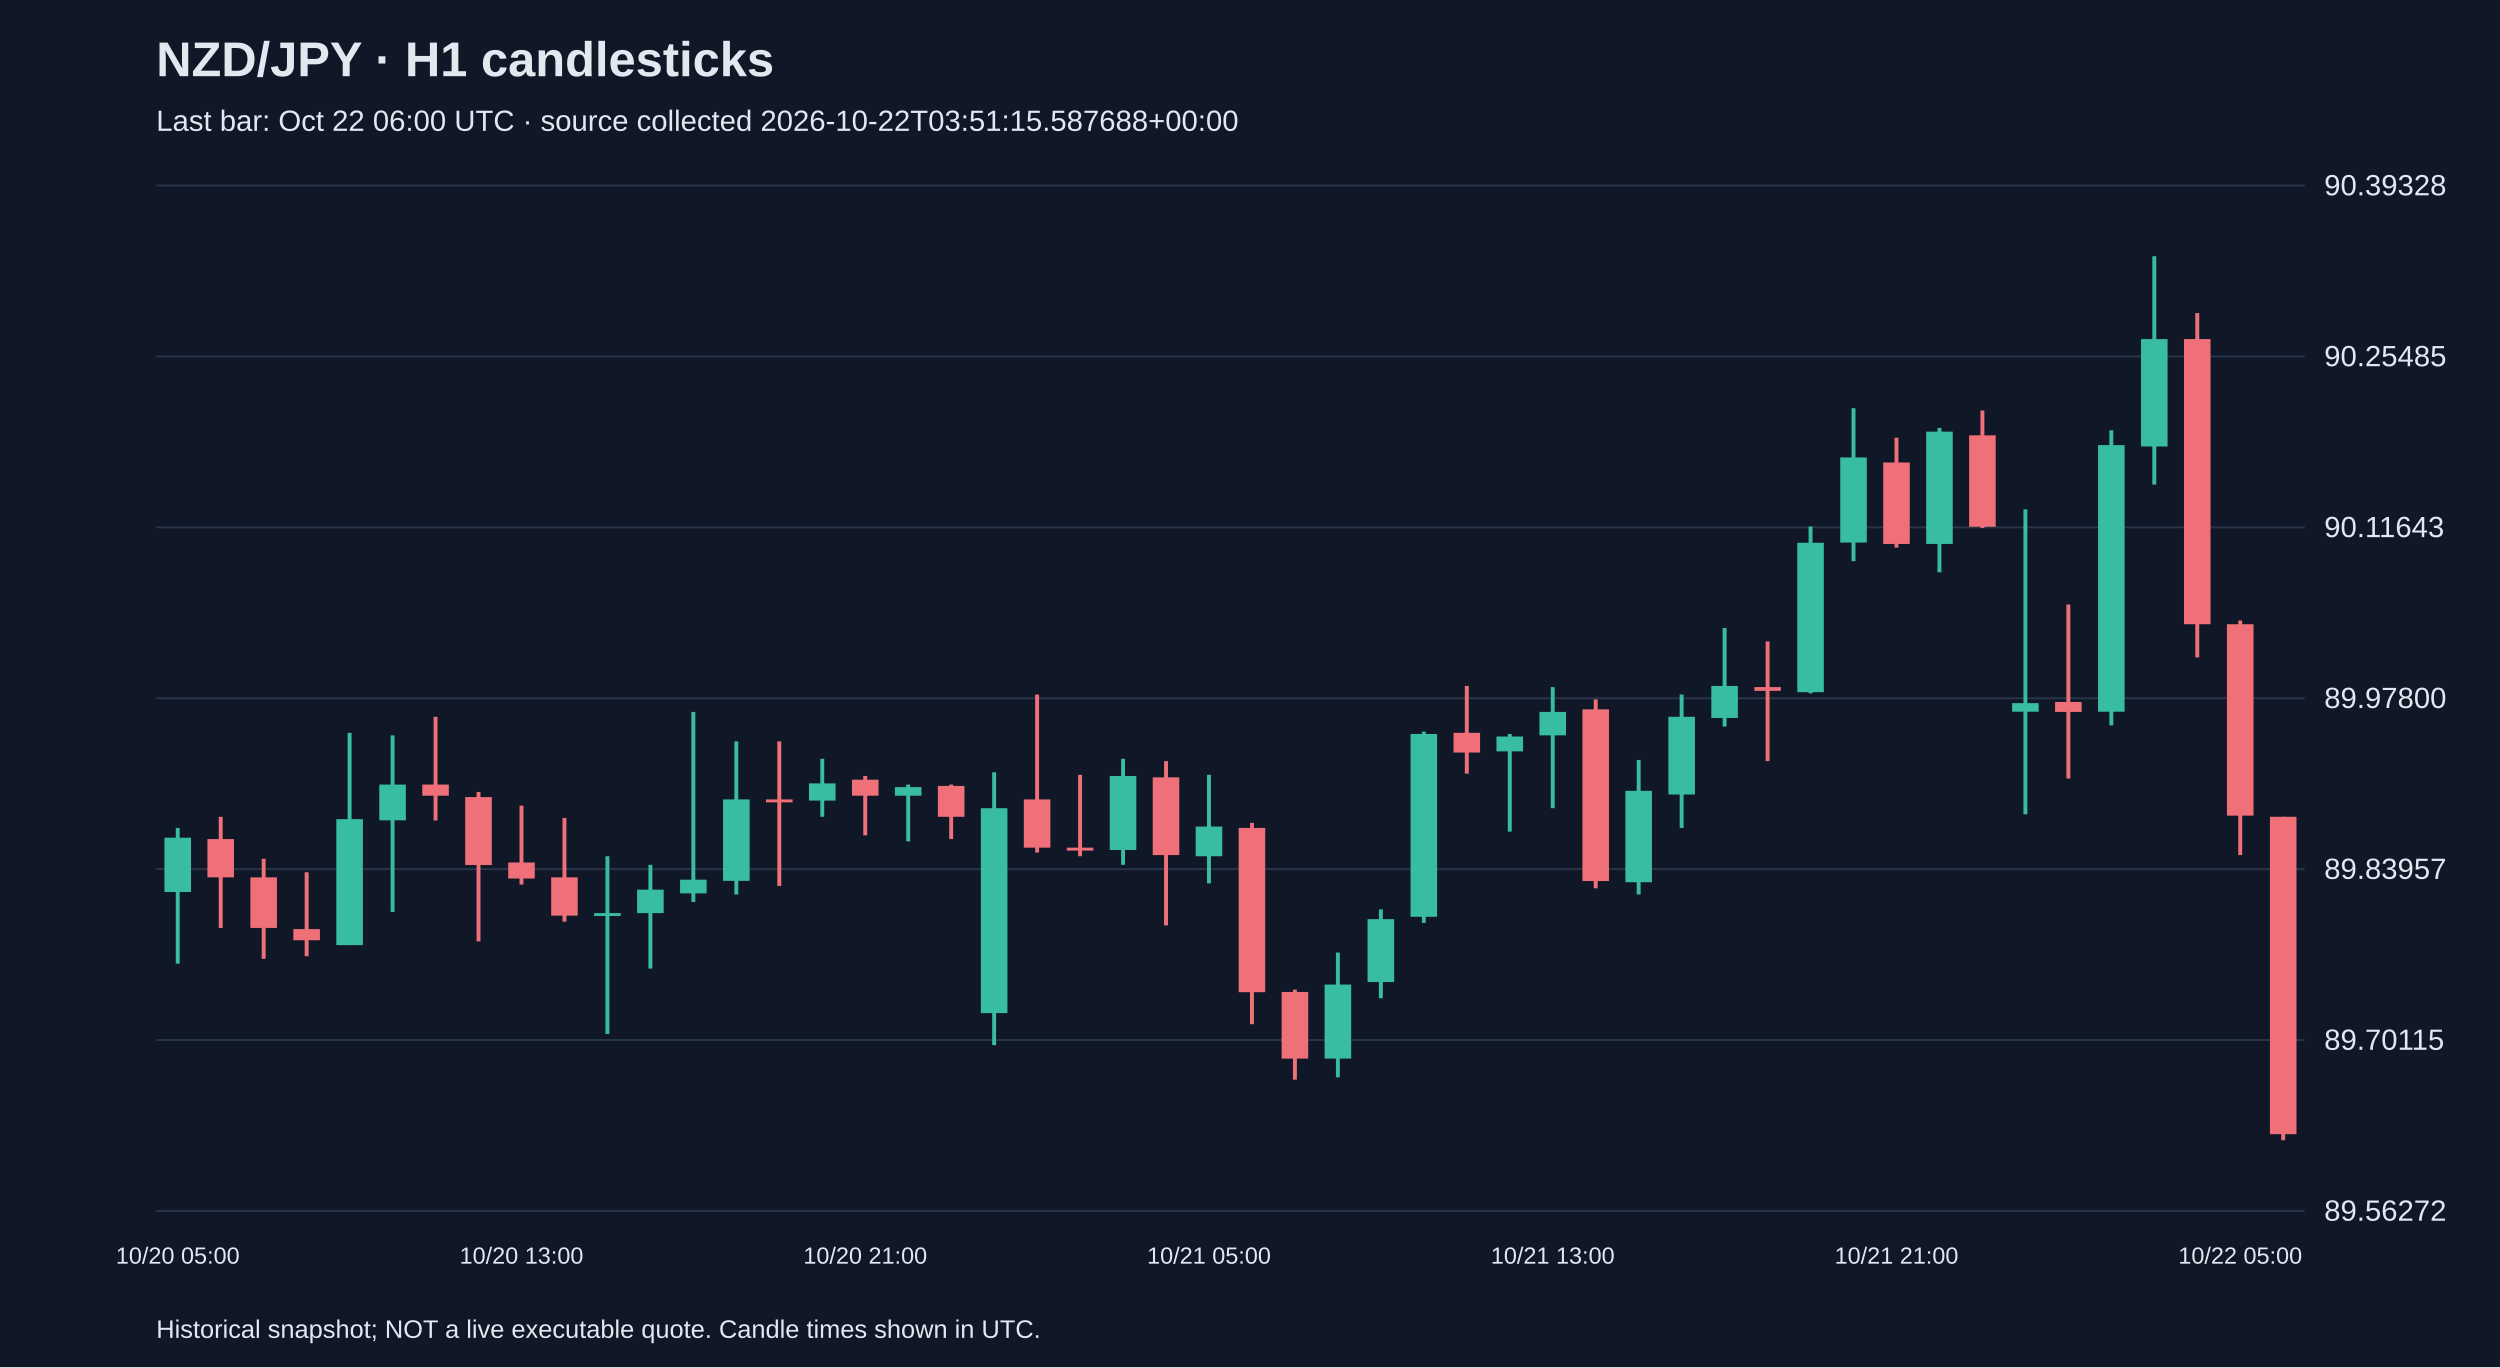
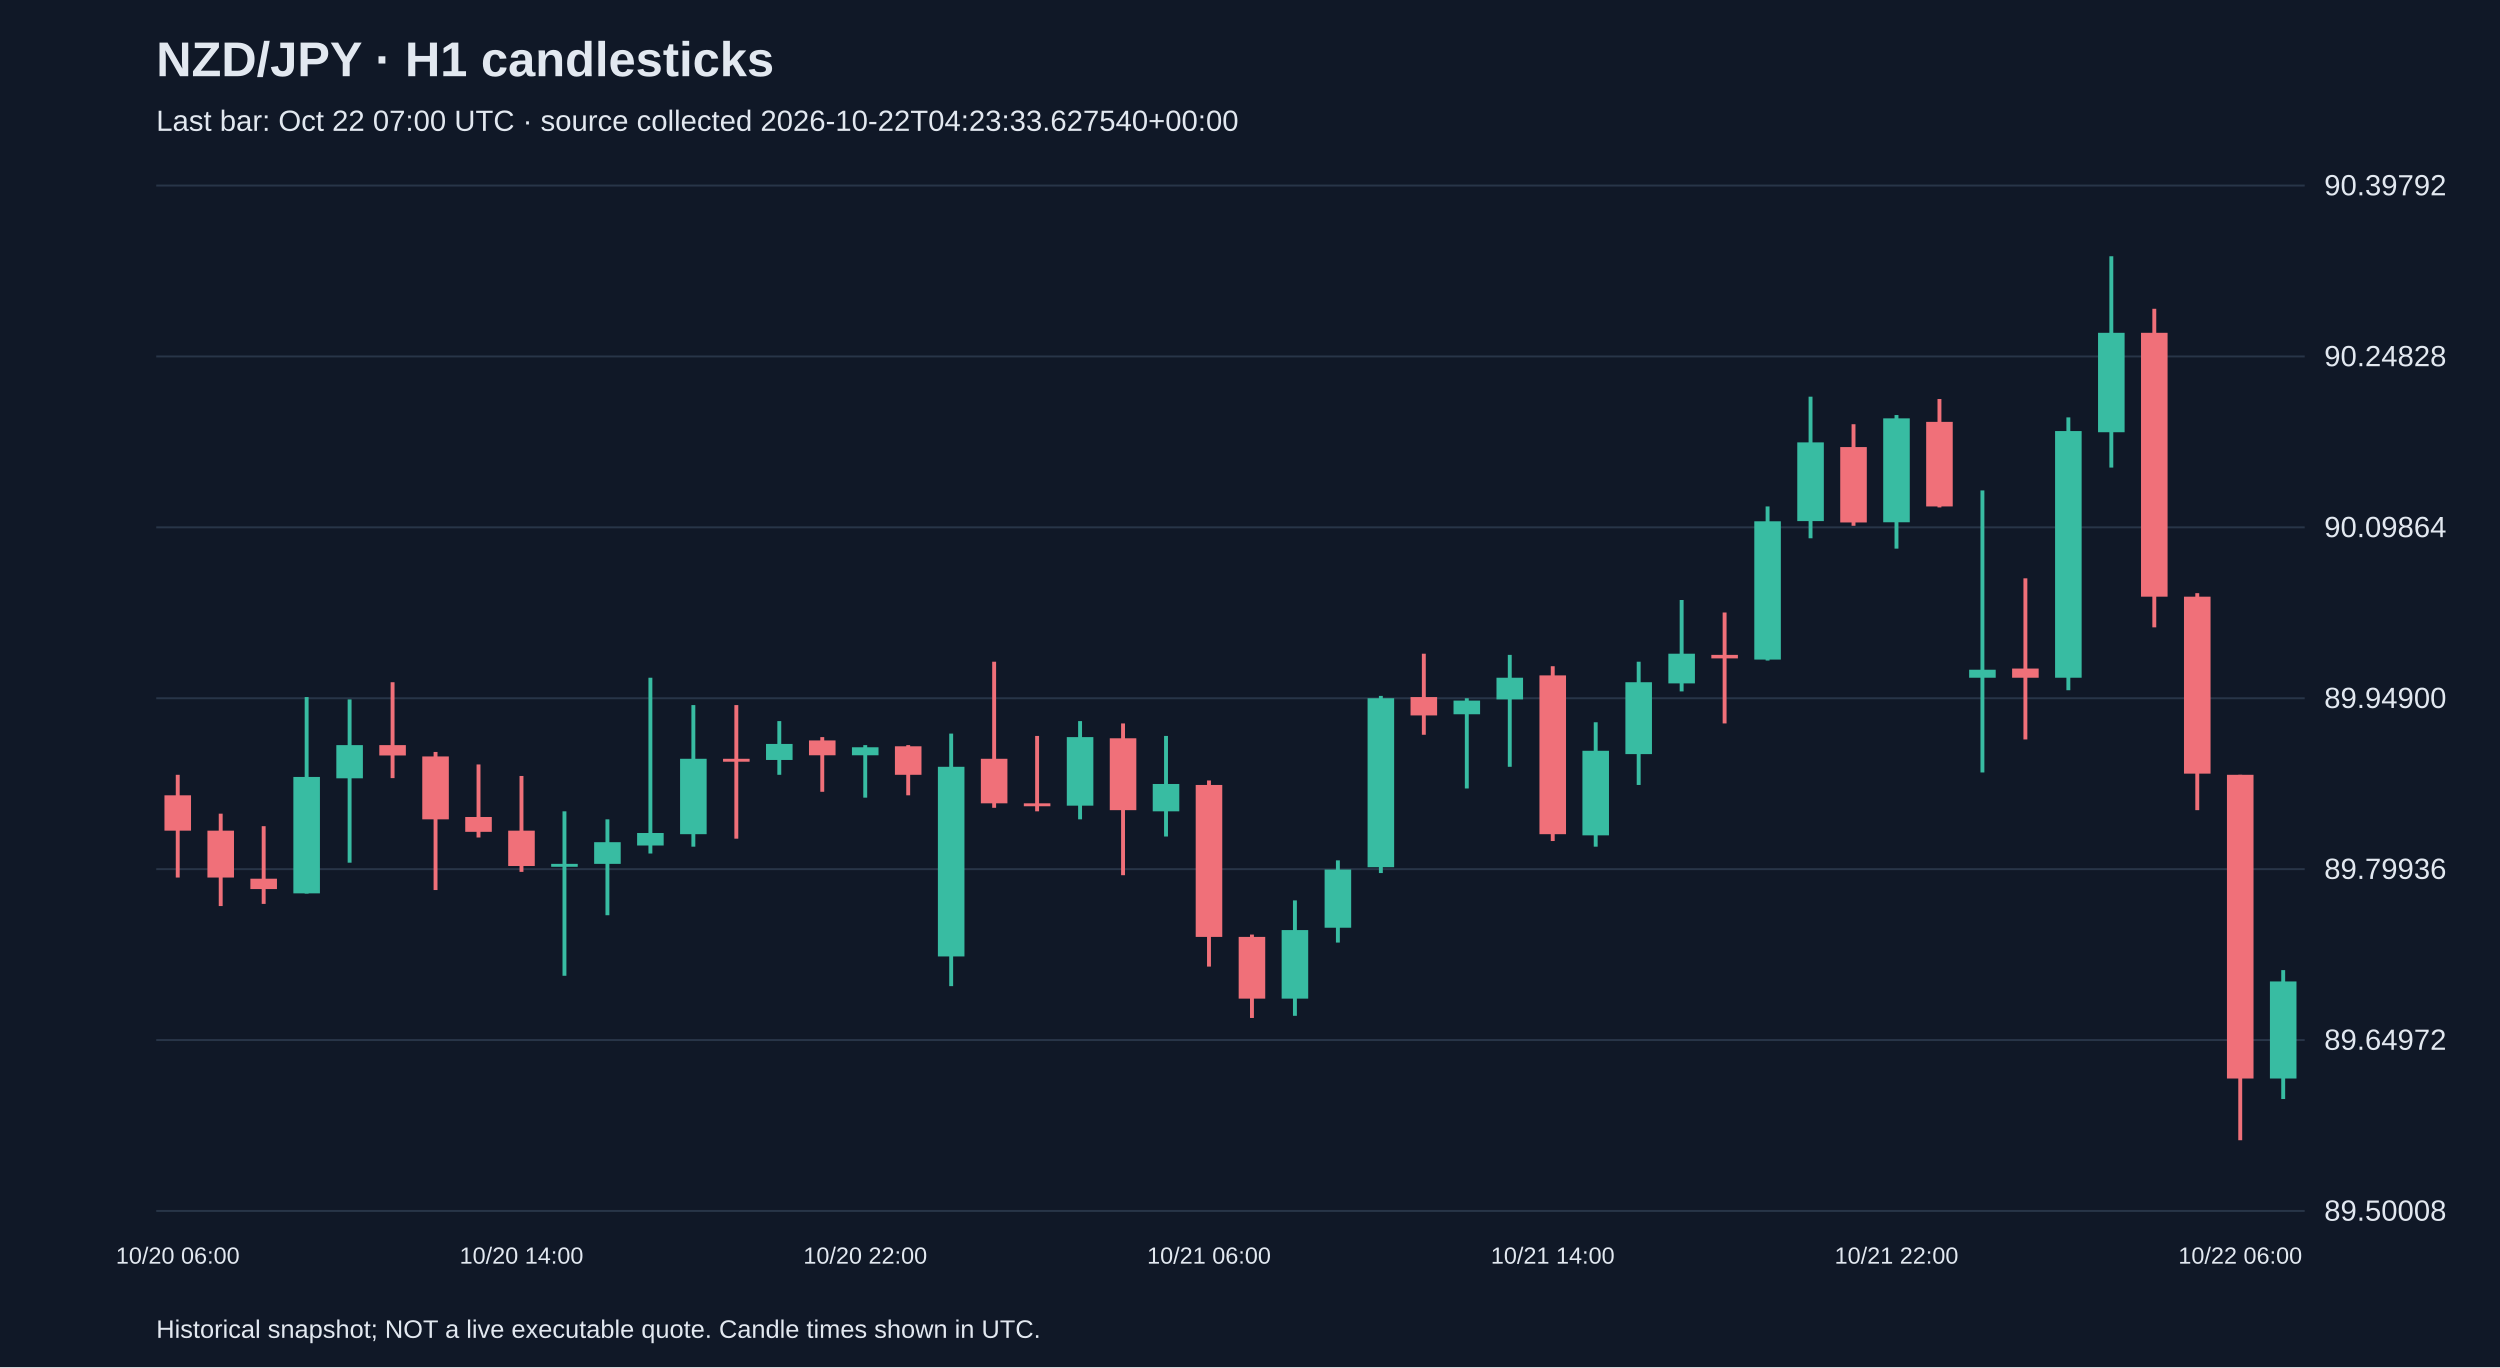
<svg xmlns="http://www.w3.org/2000/svg" viewBox="0 0 1280 700">
  <rect width="100%" height="100%" fill="#101827" />
  <style>text{font-family:Arial,sans-serif;fill:#e2e8f0}</style>
  <text x="80" y="39" font-size="25" font-weight="bold">NZD/JPY · H1 candlesticks</text>
-   <text x="80" y="67" font-size="15" fill="#a6b1c5">Last bar: Oct 22 06:00 UTC · source collected 2026-10-22T03:51:15.587688+00:00</text>
+   <text x="80" y="67" font-size="15" fill="#a6b1c5">Last bar: Oct 22 07:00 UTC · source collected 2026-10-22T04:23:33.627540+00:00</text>
  <line x1="80" y1="620.0" x2="1180" y2="620.0" stroke="#283548" />
-   <text x="1190" y="625.0" font-size="15">89.56272</text>
+   <text x="1190" y="625.0" font-size="15">89.50008</text>
  <line x1="80" y1="532.5" x2="1180" y2="532.5" stroke="#283548" />
-   <text x="1190" y="537.5" font-size="15">89.70115</text>
+   <text x="1190" y="537.5" font-size="15">89.64972</text>
  <line x1="80" y1="445.0" x2="1180" y2="445.0" stroke="#283548" />
-   <text x="1190" y="450.0" font-size="15">89.83957</text>
+   <text x="1190" y="450.0" font-size="15">89.79936</text>
  <line x1="80" y1="357.5" x2="1180" y2="357.5" stroke="#283548" />
-   <text x="1190" y="362.5" font-size="15">89.97800</text>
+   <text x="1190" y="362.5" font-size="15">89.94900</text>
  <line x1="80" y1="270.0" x2="1180" y2="270.0" stroke="#283548" />
-   <text x="1190" y="275.0" font-size="15">90.11643</text>
+   <text x="1190" y="275.0" font-size="15">90.09864</text>
  <line x1="80" y1="182.5" x2="1180" y2="182.5" stroke="#283548" />
-   <text x="1190" y="187.5" font-size="15">90.25485</text>
+   <text x="1190" y="187.5" font-size="15">90.24828</text>
  <line x1="80" y1="95.0" x2="1180" y2="95.0" stroke="#283548" />
-   <text x="1190" y="100.0" font-size="15">90.39328</text>
-   <line x1="91.0" y1="423.9" x2="91.0" y2="493.4" stroke="#38bca2" stroke-width="2" />
-   <rect x="84.2" y="428.9" width="13.6" height="27.8" fill="#38bca2" />
-   <text x="91.0" y="647" text-anchor="middle" font-size="12">10/20 05:00</text>
-   <line x1="113.0" y1="418.2" x2="113.0" y2="475.1" stroke="#f07079" stroke-width="2" />
-   <rect x="106.2" y="429.6" width="13.6" height="19.6" fill="#f07079" />
-   <line x1="135.0" y1="439.7" x2="135.0" y2="490.9" stroke="#f07079" stroke-width="2" />
-   <rect x="128.2" y="449.2" width="13.6" height="25.9" fill="#f07079" />
-   <line x1="157.0" y1="446.6" x2="157.0" y2="489.6" stroke="#f07079" stroke-width="2" />
-   <rect x="150.2" y="475.7" width="13.6" height="5.7" fill="#f07079" />
-   <line x1="179.0" y1="375.2" x2="179.0" y2="483.9" stroke="#38bca2" stroke-width="2" />
-   <rect x="172.2" y="419.4" width="13.6" height="64.5" fill="#38bca2" />
-   <line x1="201.0" y1="376.5" x2="201.0" y2="466.9" stroke="#38bca2" stroke-width="2" />
-   <rect x="194.2" y="401.7" width="13.6" height="18.3" fill="#38bca2" />
-   <line x1="223.0" y1="367.0" x2="223.0" y2="420.1" stroke="#f07079" stroke-width="2" />
-   <rect x="216.2" y="401.7" width="13.6" height="5.7" fill="#f07079" />
-   <line x1="245.0" y1="405.5" x2="245.0" y2="482.0" stroke="#f07079" stroke-width="2" />
-   <rect x="238.2" y="408.1" width="13.6" height="34.8" fill="#f07079" />
-   <line x1="267.0" y1="412.5" x2="267.0" y2="452.9" stroke="#f07079" stroke-width="2" />
-   <rect x="260.2" y="441.6" width="13.6" height="8.2" fill="#f07079" />
-   <text x="267.0" y="647" text-anchor="middle" font-size="12">10/20 13:00</text>
-   <line x1="289.0" y1="418.8" x2="289.0" y2="471.9" stroke="#f07079" stroke-width="2" />
-   <rect x="282.2" y="449.2" width="13.6" height="19.6" fill="#f07079" />
-   <line x1="311.0" y1="438.4" x2="311.0" y2="529.4" stroke="#38bca2" stroke-width="2" />
-   <rect x="304.2" y="467.5" width="13.6" height="1.5" fill="#38bca2" />
-   <line x1="333.0" y1="442.8" x2="333.0" y2="495.9" stroke="#38bca2" stroke-width="2" />
-   <rect x="326.2" y="455.5" width="13.6" height="12.0" fill="#38bca2" />
-   <line x1="355.0" y1="364.5" x2="355.0" y2="461.8" stroke="#38bca2" stroke-width="2" />
-   <rect x="348.2" y="450.4" width="13.6" height="7.0" fill="#38bca2" />
-   <line x1="377.0" y1="379.6" x2="377.0" y2="458.0" stroke="#38bca2" stroke-width="2" />
-   <rect x="370.2" y="409.3" width="13.6" height="41.7" fill="#38bca2" />
-   <line x1="399.0" y1="379.6" x2="399.0" y2="453.6" stroke="#f07079" stroke-width="2" />
-   <rect x="392.2" y="409.3" width="13.6" height="1.5" fill="#f07079" />
-   <line x1="421.0" y1="388.5" x2="421.0" y2="418.2" stroke="#38bca2" stroke-width="2" />
-   <rect x="414.2" y="401.1" width="13.6" height="8.8" fill="#38bca2" />
-   <line x1="443.0" y1="397.3" x2="443.0" y2="427.7" stroke="#f07079" stroke-width="2" />
-   <rect x="436.2" y="399.2" width="13.6" height="8.2" fill="#f07079" />
-   <text x="443.0" y="647" text-anchor="middle" font-size="12">10/20 21:00</text>
-   <line x1="465.0" y1="401.7" x2="465.0" y2="430.8" stroke="#38bca2" stroke-width="2" />
-   <rect x="458.2" y="403.0" width="13.6" height="4.4" fill="#38bca2" />
-   <line x1="487.0" y1="401.7" x2="487.0" y2="429.6" stroke="#f07079" stroke-width="2" />
-   <rect x="480.2" y="402.4" width="13.6" height="15.8" fill="#f07079" />
-   <line x1="509.0" y1="395.4" x2="509.0" y2="535.1" stroke="#38bca2" stroke-width="2" />
-   <rect x="502.2" y="413.8" width="13.6" height="104.9" fill="#38bca2" />
-   <line x1="531.0" y1="355.6" x2="531.0" y2="436.5" stroke="#f07079" stroke-width="2" />
-   <rect x="524.2" y="409.3" width="13.6" height="24.7" fill="#f07079" />
-   <line x1="553.0" y1="396.7" x2="553.0" y2="438.4" stroke="#f07079" stroke-width="2" />
-   <rect x="546.2" y="434.0" width="13.6" height="1.5" fill="#f07079" />
-   <line x1="575.0" y1="388.5" x2="575.0" y2="442.8" stroke="#38bca2" stroke-width="2" />
-   <rect x="568.2" y="397.3" width="13.6" height="37.9" fill="#38bca2" />
-   <line x1="597.0" y1="389.7" x2="597.0" y2="473.8" stroke="#f07079" stroke-width="2" />
-   <rect x="590.2" y="398.0" width="13.6" height="39.8" fill="#f07079" />
-   <line x1="619.0" y1="396.7" x2="619.0" y2="452.3" stroke="#38bca2" stroke-width="2" />
-   <rect x="612.2" y="423.2" width="13.6" height="15.2" fill="#38bca2" />
-   <text x="619.0" y="647" text-anchor="middle" font-size="12">10/21 05:00</text>
-   <line x1="641.0" y1="421.3" x2="641.0" y2="524.4" stroke="#f07079" stroke-width="2" />
-   <rect x="634.2" y="423.9" width="13.6" height="84.1" fill="#f07079" />
-   <line x1="663.0" y1="506.7" x2="663.0" y2="552.8" stroke="#f07079" stroke-width="2" />
-   <rect x="656.2" y="507.9" width="13.6" height="34.1" fill="#f07079" />
-   <line x1="685.0" y1="487.7" x2="685.0" y2="551.6" stroke="#38bca2" stroke-width="2" />
-   <rect x="678.2" y="504.1" width="13.6" height="37.9" fill="#38bca2" />
-   <line x1="707.0" y1="465.6" x2="707.0" y2="511.1" stroke="#38bca2" stroke-width="2" />
-   <rect x="700.2" y="470.6" width="13.6" height="32.2" fill="#38bca2" />
-   <line x1="729.0" y1="374.6" x2="729.0" y2="472.5" stroke="#38bca2" stroke-width="2" />
-   <rect x="722.2" y="375.8" width="13.6" height="93.6" fill="#38bca2" />
-   <line x1="751.0" y1="351.2" x2="751.0" y2="396.1" stroke="#f07079" stroke-width="2" />
-   <rect x="744.2" y="375.2" width="13.6" height="10.1" fill="#f07079" />
-   <line x1="773.0" y1="375.8" x2="773.0" y2="425.8" stroke="#38bca2" stroke-width="2" />
-   <rect x="766.2" y="377.1" width="13.6" height="7.6" fill="#38bca2" />
-   <line x1="795.0" y1="351.8" x2="795.0" y2="413.8" stroke="#38bca2" stroke-width="2" />
-   <rect x="788.2" y="364.5" width="13.6" height="12.0" fill="#38bca2" />
-   <text x="795.0" y="647" text-anchor="middle" font-size="12">10/21 13:00</text>
-   <line x1="817.0" y1="358.1" x2="817.0" y2="454.8" stroke="#f07079" stroke-width="2" />
-   <rect x="810.2" y="363.2" width="13.6" height="87.9" fill="#f07079" />
-   <line x1="839.0" y1="389.1" x2="839.0" y2="458.0" stroke="#38bca2" stroke-width="2" />
-   <rect x="832.2" y="404.9" width="13.6" height="46.8" fill="#38bca2" />
-   <line x1="861.0" y1="355.6" x2="861.0" y2="423.9" stroke="#38bca2" stroke-width="2" />
-   <rect x="854.2" y="367.0" width="13.6" height="39.8" fill="#38bca2" />
-   <line x1="883.0" y1="321.5" x2="883.0" y2="372.0" stroke="#38bca2" stroke-width="2" />
-   <rect x="876.2" y="351.2" width="13.6" height="16.4" fill="#38bca2" />
-   <line x1="905.0" y1="328.4" x2="905.0" y2="389.7" stroke="#f07079" stroke-width="2" />
-   <rect x="898.2" y="351.8" width="13.6" height="1.9" fill="#f07079" />
-   <line x1="927.0" y1="269.6" x2="927.0" y2="355.0" stroke="#38bca2" stroke-width="2" />
-   <rect x="920.2" y="277.9" width="13.6" height="76.5" fill="#38bca2" />
-   <line x1="949.0" y1="209.0" x2="949.0" y2="287.3" stroke="#38bca2" stroke-width="2" />
-   <rect x="942.2" y="234.2" width="13.6" height="43.6" fill="#38bca2" />
-   <line x1="971.0" y1="224.1" x2="971.0" y2="280.4" stroke="#f07079" stroke-width="2" />
-   <rect x="964.2" y="236.8" width="13.6" height="41.7" fill="#f07079" />
-   <text x="971.0" y="647" text-anchor="middle" font-size="12">10/21 21:00</text>
-   <line x1="993.0" y1="219.1" x2="993.0" y2="293.0" stroke="#38bca2" stroke-width="2" />
-   <rect x="986.2" y="221.0" width="13.6" height="57.5" fill="#38bca2" />
-   <line x1="1015.0" y1="210.2" x2="1015.0" y2="270.3" stroke="#f07079" stroke-width="2" />
-   <rect x="1008.2" y="222.9" width="13.6" height="46.8" fill="#f07079" />
-   <line x1="1037.0" y1="260.8" x2="1037.0" y2="416.9" stroke="#38bca2" stroke-width="2" />
-   <rect x="1030.2" y="360.0" width="13.6" height="4.4" fill="#38bca2" />
-   <line x1="1059.0" y1="309.5" x2="1059.0" y2="398.6" stroke="#f07079" stroke-width="2" />
-   <rect x="1052.2" y="359.4" width="13.6" height="5.1" fill="#f07079" />
-   <line x1="1081.0" y1="220.3" x2="1081.0" y2="371.4" stroke="#38bca2" stroke-width="2" />
-   <rect x="1074.2" y="227.9" width="13.6" height="136.5" fill="#38bca2" />
-   <line x1="1103.0" y1="131.2" x2="1103.0" y2="248.1" stroke="#38bca2" stroke-width="2" />
-   <rect x="1096.2" y="173.6" width="13.6" height="55.0" fill="#38bca2" />
-   <line x1="1125.0" y1="160.3" x2="1125.0" y2="336.6" stroke="#f07079" stroke-width="2" />
-   <rect x="1118.2" y="173.6" width="13.6" height="146.0" fill="#f07079" />
-   <line x1="1147.0" y1="317.7" x2="1147.0" y2="437.8" stroke="#f07079" stroke-width="2" />
-   <rect x="1140.2" y="319.6" width="13.6" height="98.0" fill="#f07079" />
-   <text x="1147.0" y="647" text-anchor="middle" font-size="12">10/22 05:00</text>
-   <line x1="1169.0" y1="418.2" x2="1169.0" y2="583.8" stroke="#f07079" stroke-width="2" />
-   <rect x="1162.2" y="418.2" width="13.6" height="162.5" fill="#f07079" />
+   <text x="1190" y="100.0" font-size="15">90.39792</text>
+   <line x1="91.0" y1="396.7" x2="91.0" y2="449.3" stroke="#f07079" stroke-width="2" />
+   <rect x="84.2" y="407.2" width="13.6" height="18.1" fill="#f07079" />
+   <text x="91.0" y="647" text-anchor="middle" font-size="12">10/20 06:00</text>
+   <line x1="113.0" y1="416.6" x2="113.0" y2="463.9" stroke="#f07079" stroke-width="2" />
+   <rect x="106.2" y="425.3" width="13.6" height="24.0" fill="#f07079" />
+   <line x1="135.0" y1="423.0" x2="135.0" y2="462.8" stroke="#f07079" stroke-width="2" />
+   <rect x="128.2" y="449.9" width="13.6" height="5.3" fill="#f07079" />
+   <line x1="157.0" y1="356.9" x2="157.0" y2="457.5" stroke="#38bca2" stroke-width="2" />
+   <rect x="150.2" y="397.8" width="13.6" height="59.6" fill="#38bca2" />
+   <line x1="179.0" y1="358.1" x2="179.0" y2="441.7" stroke="#38bca2" stroke-width="2" />
+   <rect x="172.2" y="381.5" width="13.6" height="17.0" fill="#38bca2" />
+   <line x1="201.0" y1="349.3" x2="201.0" y2="398.4" stroke="#f07079" stroke-width="2" />
+   <rect x="194.2" y="381.5" width="13.6" height="5.3" fill="#f07079" />
+   <line x1="223.0" y1="385.0" x2="223.0" y2="455.7" stroke="#f07079" stroke-width="2" />
+   <rect x="216.2" y="387.3" width="13.6" height="32.2" fill="#f07079" />
+   <line x1="245.0" y1="391.4" x2="245.0" y2="428.8" stroke="#f07079" stroke-width="2" />
+   <rect x="238.2" y="418.3" width="13.6" height="7.6" fill="#f07079" />
+   <line x1="267.0" y1="397.3" x2="267.0" y2="446.4" stroke="#f07079" stroke-width="2" />
+   <rect x="260.2" y="425.3" width="13.6" height="18.1" fill="#f07079" />
+   <text x="267.0" y="647" text-anchor="middle" font-size="12">10/20 14:00</text>
+   <line x1="289.0" y1="415.4" x2="289.0" y2="499.6" stroke="#38bca2" stroke-width="2" />
+   <rect x="282.2" y="442.3" width="13.6" height="1.5" fill="#38bca2" />
+   <line x1="311.0" y1="419.5" x2="311.0" y2="468.6" stroke="#38bca2" stroke-width="2" />
+   <rect x="304.2" y="431.2" width="13.6" height="11.1" fill="#38bca2" />
+   <line x1="333.0" y1="347.0" x2="333.0" y2="437.0" stroke="#38bca2" stroke-width="2" />
+   <rect x="326.2" y="426.5" width="13.6" height="6.4" fill="#38bca2" />
+   <line x1="355.0" y1="361.0" x2="355.0" y2="433.5" stroke="#38bca2" stroke-width="2" />
+   <rect x="348.2" y="388.5" width="13.6" height="38.6" fill="#38bca2" />
+   <line x1="377.0" y1="361.0" x2="377.0" y2="429.4" stroke="#f07079" stroke-width="2" />
+   <rect x="370.2" y="388.5" width="13.6" height="1.5" fill="#f07079" />
+   <line x1="399.0" y1="369.2" x2="399.0" y2="396.7" stroke="#38bca2" stroke-width="2" />
+   <rect x="392.2" y="380.9" width="13.6" height="8.2" fill="#38bca2" />
+   <line x1="421.0" y1="377.4" x2="421.0" y2="405.4" stroke="#f07079" stroke-width="2" />
+   <rect x="414.2" y="379.1" width="13.6" height="7.6" fill="#f07079" />
+   <line x1="443.0" y1="381.5" x2="443.0" y2="408.4" stroke="#38bca2" stroke-width="2" />
+   <rect x="436.2" y="382.6" width="13.6" height="4.1" fill="#38bca2" />
+   <text x="443.0" y="647" text-anchor="middle" font-size="12">10/20 22:00</text>
+   <line x1="465.0" y1="381.5" x2="465.0" y2="407.2" stroke="#f07079" stroke-width="2" />
+   <rect x="458.2" y="382.1" width="13.6" height="14.6" fill="#f07079" />
+   <line x1="487.0" y1="375.6" x2="487.0" y2="504.9" stroke="#38bca2" stroke-width="2" />
+   <rect x="480.2" y="392.6" width="13.6" height="97.1" fill="#38bca2" />
+   <line x1="509.0" y1="338.8" x2="509.0" y2="413.6" stroke="#f07079" stroke-width="2" />
+   <rect x="502.2" y="388.5" width="13.6" height="22.8" fill="#f07079" />
+   <line x1="531.0" y1="376.8" x2="531.0" y2="415.4" stroke="#f07079" stroke-width="2" />
+   <rect x="524.2" y="411.3" width="13.6" height="1.5" fill="#f07079" />
+   <line x1="553.0" y1="369.2" x2="553.0" y2="419.5" stroke="#38bca2" stroke-width="2" />
+   <rect x="546.2" y="377.4" width="13.6" height="35.1" fill="#38bca2" />
+   <line x1="575.0" y1="370.4" x2="575.0" y2="448.1" stroke="#f07079" stroke-width="2" />
+   <rect x="568.2" y="378.0" width="13.6" height="36.8" fill="#f07079" />
+   <line x1="597.0" y1="376.8" x2="597.0" y2="428.3" stroke="#38bca2" stroke-width="2" />
+   <rect x="590.2" y="401.4" width="13.6" height="14.0" fill="#38bca2" />
+   <line x1="619.0" y1="399.6" x2="619.0" y2="494.9" stroke="#f07079" stroke-width="2" />
+   <rect x="612.2" y="401.9" width="13.6" height="77.8" fill="#f07079" />
+   <text x="619.0" y="647" text-anchor="middle" font-size="12">10/21 06:00</text>
+   <line x1="641.0" y1="478.5" x2="641.0" y2="521.2" stroke="#f07079" stroke-width="2" />
+   <rect x="634.2" y="479.7" width="13.6" height="31.6" fill="#f07079" />
+   <line x1="663.0" y1="461.0" x2="663.0" y2="520.1" stroke="#38bca2" stroke-width="2" />
+   <rect x="656.2" y="476.2" width="13.6" height="35.1" fill="#38bca2" />
+   <line x1="685.0" y1="440.5" x2="685.0" y2="482.6" stroke="#38bca2" stroke-width="2" />
+   <rect x="678.2" y="445.2" width="13.6" height="29.8" fill="#38bca2" />
+   <line x1="707.0" y1="356.3" x2="707.0" y2="447.0" stroke="#38bca2" stroke-width="2" />
+   <rect x="700.2" y="357.5" width="13.6" height="86.5" fill="#38bca2" />
+   <line x1="729.0" y1="334.7" x2="729.0" y2="376.2" stroke="#f07079" stroke-width="2" />
+   <rect x="722.2" y="356.9" width="13.6" height="9.4" fill="#f07079" />
+   <line x1="751.0" y1="357.5" x2="751.0" y2="403.7" stroke="#38bca2" stroke-width="2" />
+   <rect x="744.2" y="358.7" width="13.6" height="7.0" fill="#38bca2" />
+   <line x1="773.0" y1="335.3" x2="773.0" y2="392.6" stroke="#38bca2" stroke-width="2" />
+   <rect x="766.2" y="347.0" width="13.6" height="11.1" fill="#38bca2" />
+   <line x1="795.0" y1="341.1" x2="795.0" y2="430.6" stroke="#f07079" stroke-width="2" />
+   <rect x="788.2" y="345.8" width="13.6" height="81.3" fill="#f07079" />
+   <text x="795.0" y="647" text-anchor="middle" font-size="12">10/21 14:00</text>
+   <line x1="817.0" y1="369.8" x2="817.0" y2="433.5" stroke="#38bca2" stroke-width="2" />
+   <rect x="810.2" y="384.4" width="13.6" height="43.3" fill="#38bca2" />
+   <line x1="839.0" y1="338.8" x2="839.0" y2="401.9" stroke="#38bca2" stroke-width="2" />
+   <rect x="832.2" y="349.3" width="13.6" height="36.8" fill="#38bca2" />
+   <line x1="861.0" y1="307.2" x2="861.0" y2="354.0" stroke="#38bca2" stroke-width="2" />
+   <rect x="854.2" y="334.7" width="13.6" height="15.2" fill="#38bca2" />
+   <line x1="883.0" y1="313.6" x2="883.0" y2="370.4" stroke="#f07079" stroke-width="2" />
+   <rect x="876.2" y="335.3" width="13.6" height="1.8" fill="#f07079" />
+   <line x1="905.0" y1="259.3" x2="905.0" y2="338.2" stroke="#38bca2" stroke-width="2" />
+   <rect x="898.2" y="266.9" width="13.6" height="70.8" fill="#38bca2" />
+   <line x1="927.0" y1="203.1" x2="927.0" y2="275.6" stroke="#38bca2" stroke-width="2" />
+   <rect x="920.2" y="226.5" width="13.6" height="40.3" fill="#38bca2" />
+   <line x1="949.0" y1="217.2" x2="949.0" y2="269.2" stroke="#f07079" stroke-width="2" />
+   <rect x="942.2" y="228.9" width="13.6" height="38.6" fill="#f07079" />
+   <line x1="971.0" y1="212.5" x2="971.0" y2="280.9" stroke="#38bca2" stroke-width="2" />
+   <rect x="964.2" y="214.2" width="13.6" height="53.2" fill="#38bca2" />
+   <text x="971.0" y="647" text-anchor="middle" font-size="12">10/21 22:00</text>
+   <line x1="993.0" y1="204.3" x2="993.0" y2="259.8" stroke="#f07079" stroke-width="2" />
+   <rect x="986.2" y="216.0" width="13.6" height="43.3" fill="#f07079" />
+   <line x1="1015.0" y1="251.1" x2="1015.0" y2="395.5" stroke="#38bca2" stroke-width="2" />
+   <rect x="1008.2" y="342.9" width="13.6" height="4.1" fill="#38bca2" />
+   <line x1="1037.0" y1="296.1" x2="1037.0" y2="378.6" stroke="#f07079" stroke-width="2" />
+   <rect x="1030.2" y="342.3" width="13.6" height="4.7" fill="#f07079" />
+   <line x1="1059.0" y1="213.7" x2="1059.0" y2="353.4" stroke="#38bca2" stroke-width="2" />
+   <rect x="1052.2" y="220.7" width="13.6" height="126.3" fill="#38bca2" />
+   <line x1="1081.0" y1="131.2" x2="1081.0" y2="239.4" stroke="#38bca2" stroke-width="2" />
+   <rect x="1074.2" y="170.4" width="13.6" height="50.9" fill="#38bca2" />
+   <line x1="1103.0" y1="158.1" x2="1103.0" y2="321.2" stroke="#f07079" stroke-width="2" />
+   <rect x="1096.2" y="170.4" width="13.6" height="135.1" fill="#f07079" />
+   <line x1="1125.0" y1="303.7" x2="1125.0" y2="414.8" stroke="#f07079" stroke-width="2" />
+   <rect x="1118.2" y="305.5" width="13.6" height="90.6" fill="#f07079" />
+   <line x1="1147.0" y1="396.7" x2="1147.0" y2="583.8" stroke="#f07079" stroke-width="2" />
+   <rect x="1140.2" y="396.7" width="13.6" height="155.5" fill="#f07079" />
+   <text x="1147.0" y="647" text-anchor="middle" font-size="12">10/22 06:00</text>
+   <line x1="1169.0" y1="496.7" x2="1169.0" y2="562.7" stroke="#38bca2" stroke-width="2" />
+   <rect x="1162.2" y="502.5" width="13.6" height="49.7" fill="#38bca2" />
  <text x="80" y="685" font-size="13">Historical snapshot; NOT a live executable quote. Candle times shown in UTC.</text>
</svg>
